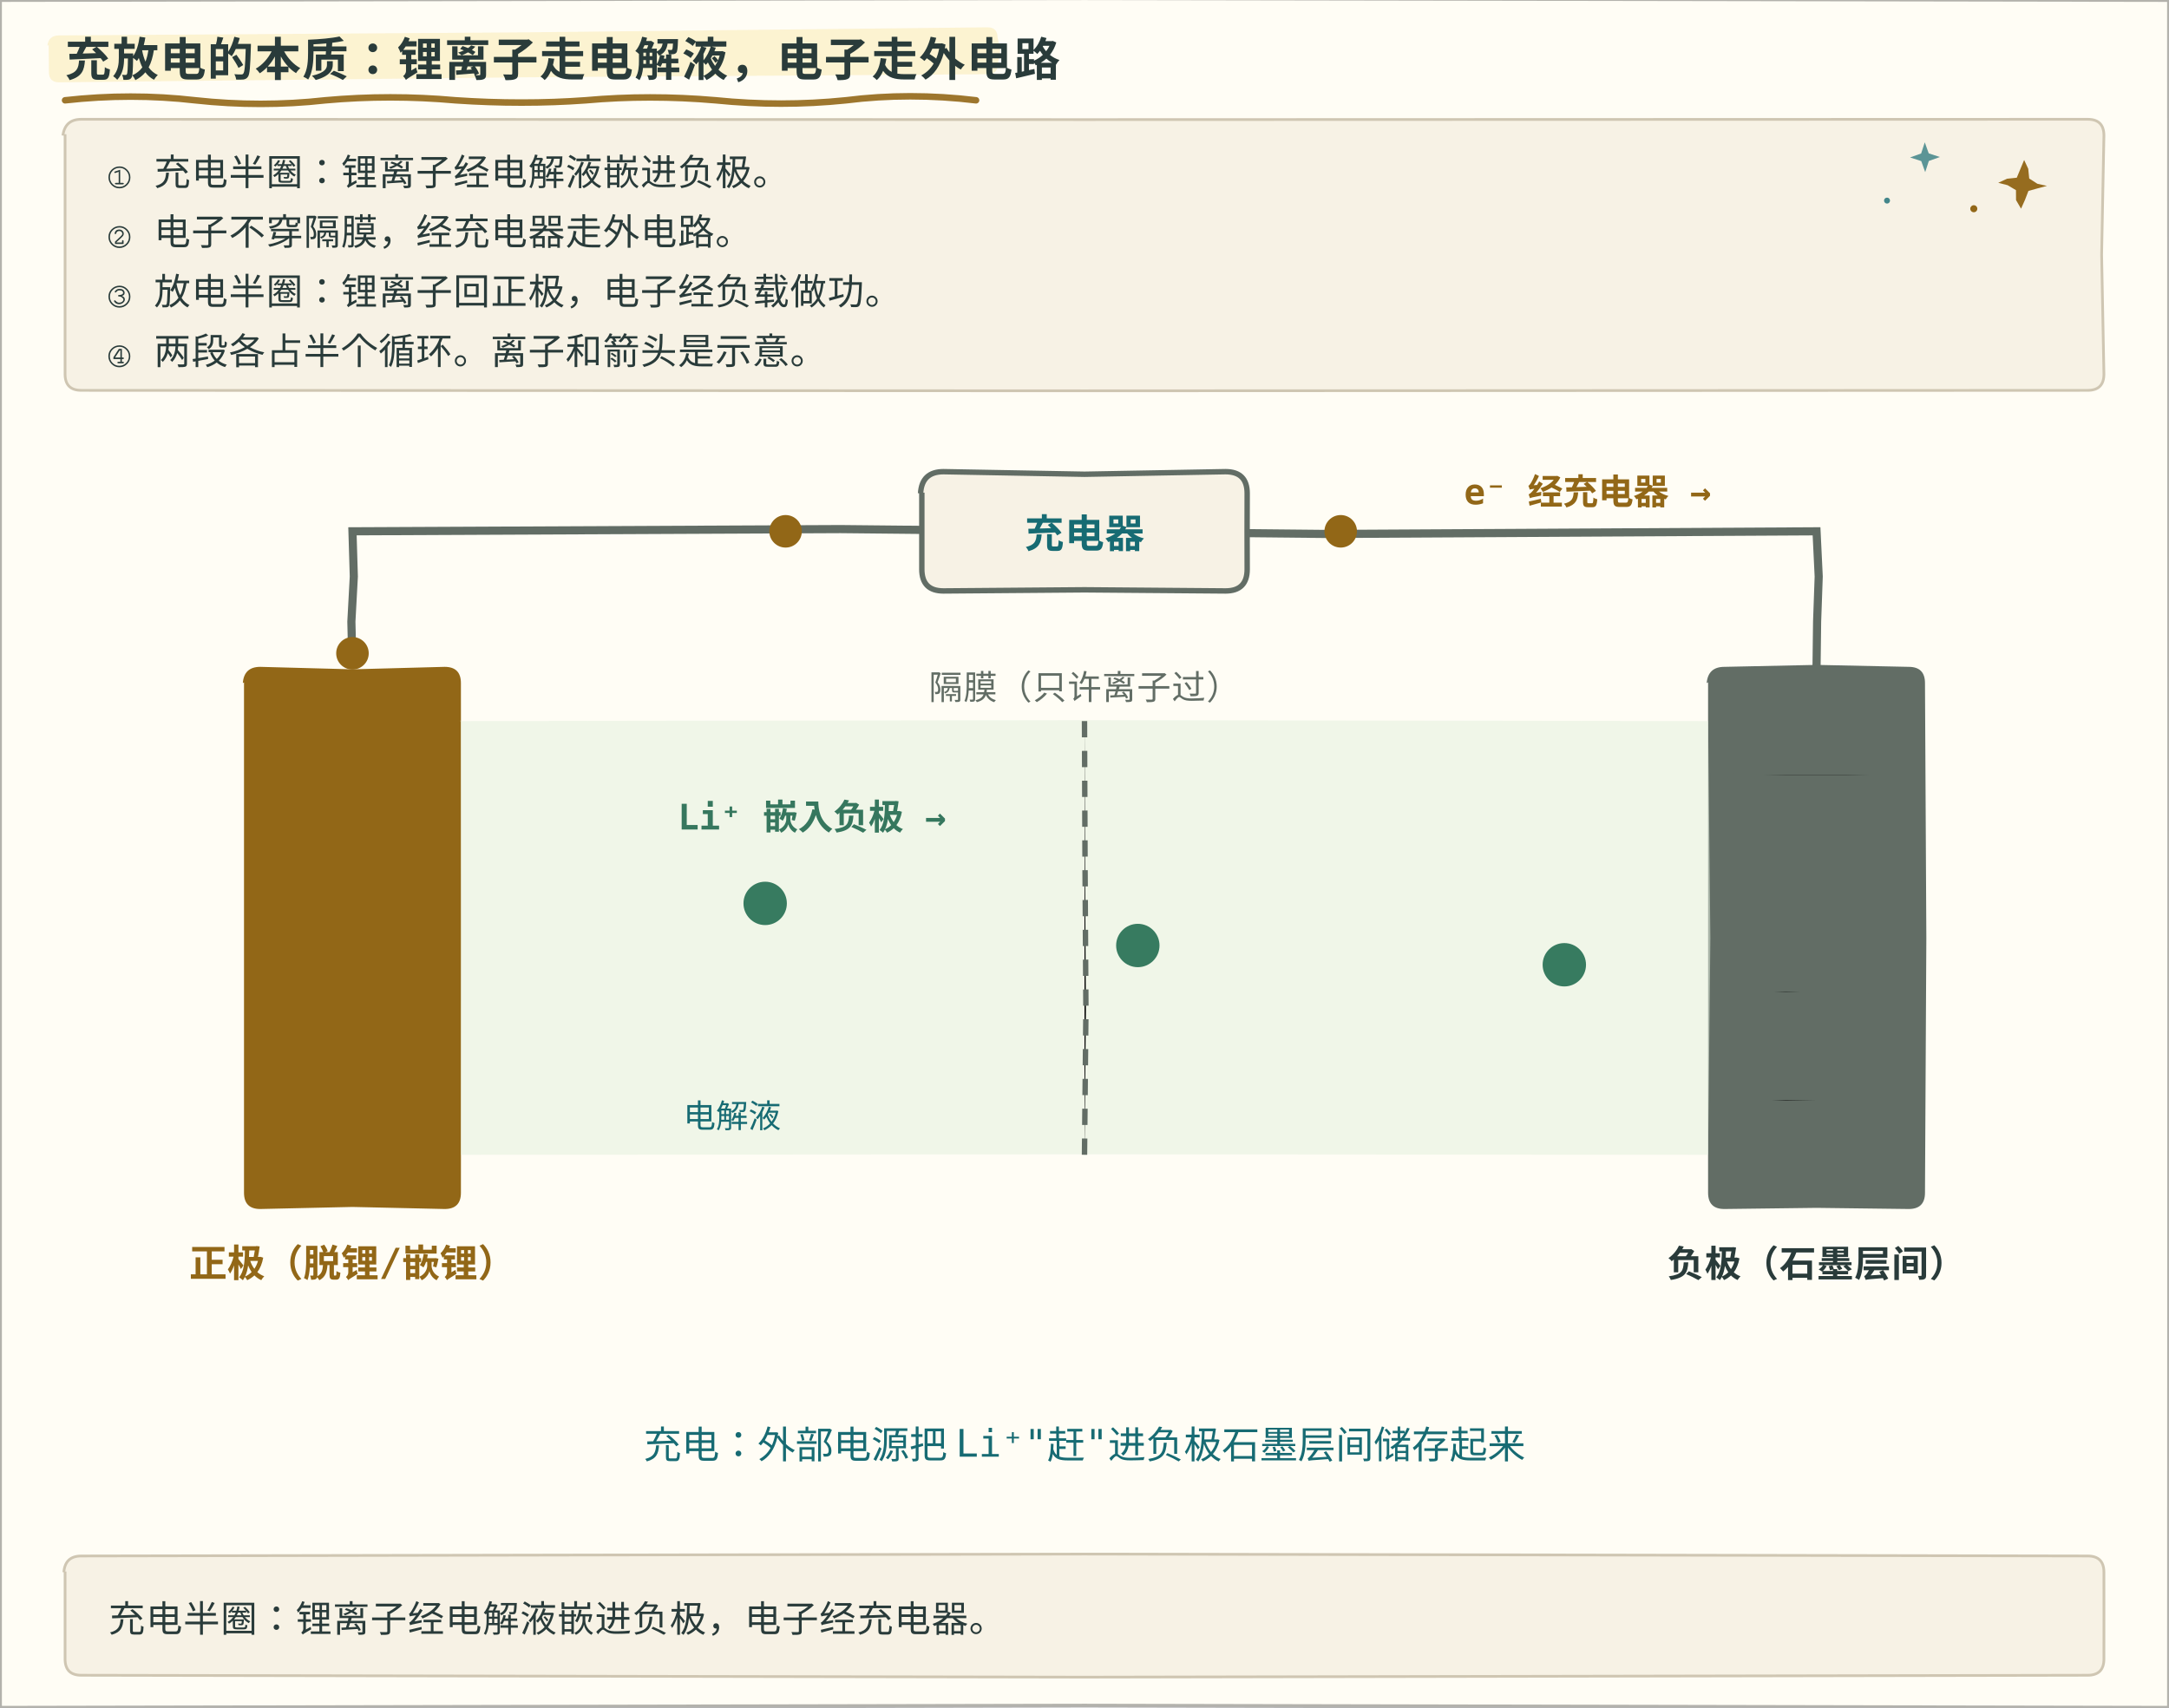
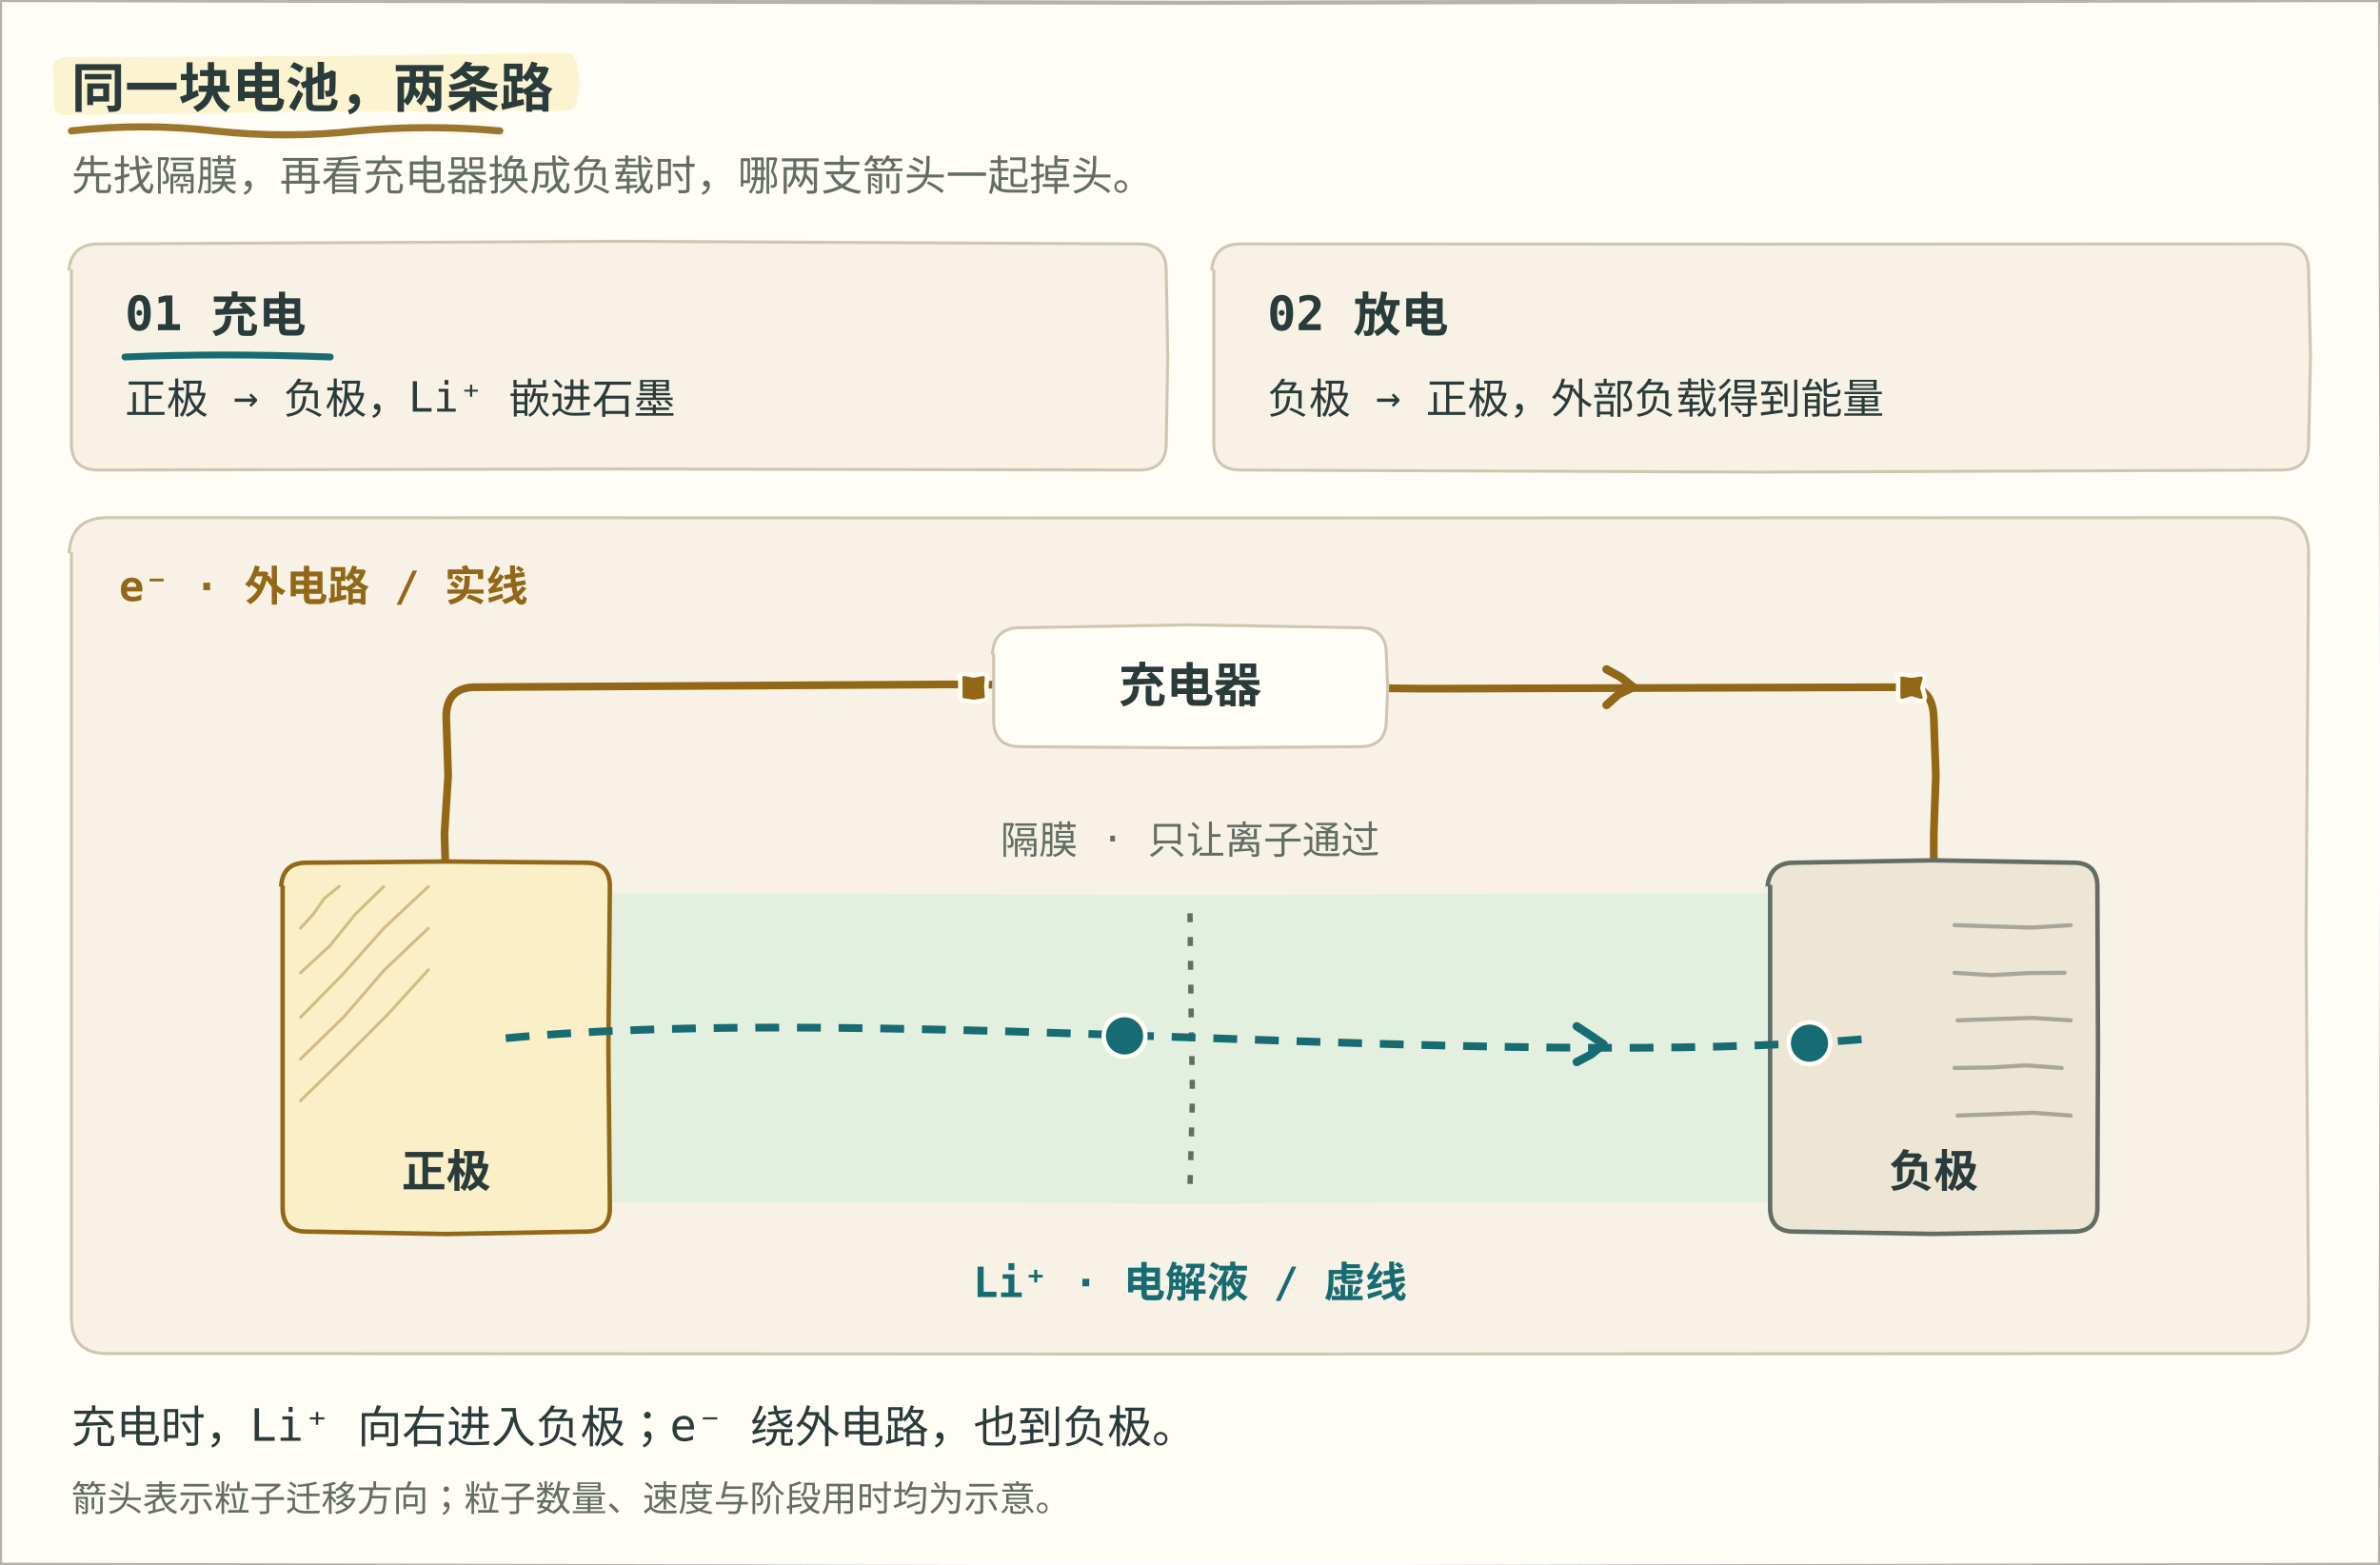
- <svg xmlns="http://www.w3.org/2000/svg" data-sketch="1" width="800" height="630" viewBox="0 -156 800 630" role="img" font-family="ui-monospace, Consolas, monospace" data-snapshot-time="2">
+ <svg xmlns="http://www.w3.org/2000/svg" data-sketch="1" width="800" height="526" viewBox="0 0 800 526" role="img" aria-label="锂电池充放电：离子与电子分头走" aria-describedby="li-ion-desc" font-family="ui-monospace, Consolas, monospace" data-snapshot-time="2">
  <style>
    .bg { fill: #fffdf5; }
    .panel { fill: #f7f2e5; stroke: #cfc6b2; }
-     .fill-boxb { fill: #e4f0df; }
-     .fill-boxg { fill: #e4f0df; }
-     .fill-boxr { fill: #f6e2df; }
-     .fill-boxy { fill: #fbefc7; }
-     .fill-b { fill: #176b73; }
-     .fill-g { fill: #377b60; }
-     .fill-r { fill: #b84745; }
-     .fill-y { fill: #926717; }
-     .fill-ink { fill: #626d65; }
-     .fill-muted { fill: #eee6d5; }
-     .fill-lockb { fill: #176b73; }
-     .stroke-panel { stroke: #cfc6b2; }
-     .stroke-axis { stroke: #626d65; }
-     .stroke-b { stroke: #176b73; }
-     .stroke-g { stroke: #377b60; }
-     .stroke-r { stroke: #b84745; }
-     .stroke-y { stroke: #926717; }
-     .stroke-check { stroke: #fffdf5; }
-     .axis { stroke: #626d65; stroke-width: 1.5; fill: none; }
-     .grid { stroke: #cfc6b2; stroke-width: 1; fill: none; }
-     .txt { fill: #293b3a; font-size: 13.5px; letter-spacing: 0.3px}
-     .small { fill: #626d65; font-size: 12.5px; letter-spacing: 0.3px}
-     .title { fill: #293b3a; font-size: 17px; font-weight: bold; letter-spacing: 0.5px}
-     .hi { fill: #176b73; }
-     .warn { fill: #b84745; }
-     .ok { fill: #36775e; }
-     .gold { fill: #926717; }
-     .on { fill: #fffdf5; font-size: 13.5px; font-weight: bold; letter-spacing: 0.3px}
-     .lineb { stroke: #176b73; stroke-width: 2.5; fill: none; }
+     .pos-note { fill: #fbefc7; }
+     .neg-note { fill: #eee6d5; }
+     .liquid { fill: #e4f0df; }
+     .ink { fill: #293b3a; }
+     .muted { fill: #626d65; }
+     .title { fill: #293b3a; font-size: 18px; font-weight: bold; }
+     .ion-ink { fill: #176b73; }
+     .electron-ink { fill: #926717; }
+     .ion-line { stroke: #176b73; }
+     .electron-line { stroke: #926717; }
+     .neutral-line { stroke: #626d65; }
+     .note-line { stroke: #cfc6b2; }
+     .particle { stroke: #fffdf5; stroke-width: 1.5; }
+     #li-ion-diagram .particle { filter: none; }
+     .still-view { display: none; }
    @media (prefers-color-scheme: dark) {
      .bg { fill: #192727; }
      .panel { fill: #223333; stroke: #496160; }
-       .fill-boxb { fill: #293f35; }
-       .fill-boxg { fill: #293f35; }
-       .fill-boxr { fill: #483336; }
-       .fill-boxy { fill: #453e2b; }
-       .fill-b { fill: #7ec5c5; }
-       .fill-g { fill: #8fc7a2; }
-       .fill-r { fill: #f39b91; }
-       .fill-y { fill: #dfbd78; }
-       .fill-ink { fill: #b0beb3; }
-       .fill-muted { fill: #2c4040; }
-       .fill-lockb { fill: #176b73; }
-       .stroke-panel { stroke: #496160; }
-       .stroke-axis { stroke: #b0beb3; }
-       .stroke-b { stroke: #7ec5c5; }
-       .stroke-g { stroke: #8fc7a2; }
-       .stroke-r { stroke: #f39b91; }
-       .stroke-y { stroke: #dfbd78; }
-       .stroke-check { stroke: #192727; }
-       .axis { stroke: #b0beb3; }
-       .grid { stroke: #496160; }
-       .txt { fill: #edf0e5; letter-spacing: 0.3px}
-       .small { fill: #b0beb3; letter-spacing: 0.3px}
-       .title { fill: #edf0e5;; font-weight: 800; letter-spacing: 0.5px}
-       .hi { fill: #7ec5c5; }
-       .warn { fill: #f39b91; }
-       .ok { fill: #8fc7a2; }
-       .gold { fill: #dfbd78; }
-       .on { fill: #fffdf5; letter-spacing: 0.3px}
-       .lineb { stroke: #7ec5c5; }
+       .pos-note { fill: #453e2b; }
+       .neg-note { fill: #2c4040; }
+       .liquid { fill: #293f35; }
+       .ink, .title { fill: #edf0e5; }
+       .muted { fill: #b0beb3; }
+       .ion-ink { fill: #7ec5c5; }
+       .electron-ink { fill: #dfbd78; }
+       .ion-line { stroke: #7ec5c5; }
+       .electron-line { stroke: #dfbd78; }
+       .neutral-line { stroke: #b0beb3; }
+       .note-line { stroke: #496160; }
+       .particle { stroke: #192727; }
    }
- </style>
+     @media (prefers-reduced-motion: reduce) {
+       .motion-view { display: none; }
+       .still-view { display: inline; }
+     }
+   </style>
  <style id="bms-motion">
    /* bms-motion: 手帐式动效注记（纯装饰，不改技术几何与既有 SMIL 时序） */
    .bms-marker { fill: #fbefc7; opacity: .78; }
    .bms-under { fill: none; stroke: #926717; stroke-width: 2.4; stroke-linecap: round; opacity: .9; }
    .bms-spark-line { fill: none; stroke: #926717; stroke-width: 1.9; stroke-linecap: round; }
    .bms-spark-fill { fill: #926717; }
    .bms-spark-soft { fill: #176b73; opacity: .8; }
    .bms-sticker { fill: none; stroke: #926717; stroke-width: 2; stroke-dasharray: 7 5; stroke-linecap: round; opacity: .85; }
    .bms-halo { fill: none; stroke: #926717; stroke-width: 2; }
    .bms-marker, .bms-under, .bms-sticker, .bms-halo,
    .bms-spark, .bms-success, .bms-doodle { pointer-events: none; }
    circle:has(&gt; animateMotion) { filter: drop-shadow(0 0 2px rgba(146,103,23,.5)) drop-shadow(0 0 5px rgba(196,145,52,.45)); }
    rect:has(&gt; animateMotion) { filter: drop-shadow(0 0 3px rgba(196,145,52,.75)); }
    g:has(&gt; circle):has(&gt; path.stroke-check) { filter: drop-shadow(0 0 5px rgba(55,123,96,.5)); }
    @media (prefers-color-scheme: dark) {
      .bms-marker { fill: #453e2b; opacity: .85; }
      .bms-under { stroke: #dfbd78; }
      .bms-spark-line { stroke: #dfbd78; }
      .bms-spark-fill { fill: #dfbd78; }
      .bms-spark-soft { fill: #7ec5c5; }
      .bms-sticker { stroke: #dfbd78; }
      .bms-halo { stroke: #dfbd78; }
      circle:has(&gt; animateMotion) { filter: drop-shadow(0 0 2px rgba(223,189,120,.8)) drop-shadow(0 0 7px rgba(223,189,120,.9)); }
      rect:has(&gt; animateMotion) { filter: drop-shadow(0 0 6px rgba(223,189,120,.8)); }
      g:has(&gt; circle):has(&gt; path.stroke-check) { filter: drop-shadow(0 0 6px rgba(143,199,162,.7)); }
    }
    @media (prefers-reduced-motion: reduce) { .bms-spark, .bms-success, .bms-doodle { display: none; } }
</style>
-   <path d="M-0.69 -156Q0 -156 0 -156L400 -156.18L800 -156Q800 -156 800 -156L799.59 159L800 474Q800 474 800 474L400 473.58L0 474Q0 474 0 474L0 -156.41" class="bg" />
-   <path d="M17.52 -139.1Q18 -142.9 21.8 -142.9L193 -142.53L364.2 -142.9Q368 -142.9 368 -139.1L368.95 -134.25L368 -129.4Q368 -125.6 364.2 -125.6L193 -125.95L21.8 -125.6Q18 -125.6 18 -129.4L18 -139.39" class="bms-marker" aria-hidden="true" transform="rotate(-.5 18.0 -134.2)" />
-   <path d="M24 -119Q48.34 -121.73 72 -119Q96.24 -116.36 120 -119Q143.9 -121.17 168 -119Q192.71 -117.32 216 -119Q239.57 -121.12 264 -119Q288.18 -116.55 312 -119Q335.48 -121.96 360 -119" class="bms-under" aria-hidden="true" />
-   <text class="title" x="24" y="-128" opacity="1" style="opacity: 1;">充放电的本质：锂离子走电解液，电子走外电路</text>
-   <path d="M23.2 -106Q24 -112 30 -112L400 -111.88L770 -112Q776 -112 776 -106L775.15 -62L776 -18Q776 -12 770 -12L400 -11.83L30 -12Q24 -12 24 -18L24 -106.48" class="panel" />
-   <g class="bms-doodle" aria-hidden="true" transform="matrix(0.9979941 0.06330662 -0.06330662 0.9979941 746 -88)" opacity="0.958" style="opacity: 0.958;">
-     <path d="M0 -9L1.72 -5.84L2.3 -2.3L5.44 -0.55L9 0L5.64 1.13L2.3 2.3L1.24 5.68L0 9L-2.04 5.96L-2.3 2.3L-5.49 0.67L-9 0L-5.84 -1.7L-2.3 -2.3Z" class="bms-spark-fill" />
+   <path d="M-0.69 0Q0 0 0 0L400 -0.18L800 0Q800 0 800 0L799.59 263L800 526Q800 526 800 526L400 525.58L0 526Q0 526 0 526L0 -0.41" class="bg" />
+   <path d="M17.52 23.6Q18 19.3 22.3 19.3L106 19.67L189.7 19.3Q194 19.3 194 23.6L194.95 29L194 34.4Q194 38.7 189.7 38.7L106 38.35L22.3 38.7Q18 38.7 18 34.4L18 23.31" class="bms-marker" aria-hidden="true" transform="rotate(-.5 18.0 29.0)" />
+   <path d="M24 44Q48.34 41.27 72 44Q96.24 46.64 120 44Q143.9 41.83 168 44" class="bms-under" aria-hidden="true" />
+   <text class="title" x="24" y="36">同一块电池，两条路</text>
+   <text class="muted" x="24" y="64" font-size="14">先找隔膜，再看充电器换成负载时，哪两支箭头一起掉头。</text>
+   <path d="M23.13 91Q24 82 33 82L208 81.11L383 82Q392 82 392 91L392.53 120L392 149Q392 158 383 158L208 157.65L33 158Q24 158 24 149L24 90.48" class="panel" />
+   <path d="M407.29 91Q408 82 417 82L592 82.07L767 82Q776 82 776 91L776.64 120L776 149Q776 158 767 158L592 158.7L417 158Q408 158 408 149L408 90.58" class="panel" />
+   <g class="ink">
+     <text x="42" y="111" font-size="16" font-weight="bold">01 充电</text>
+     <text x="42" y="139" font-size="14">正极 → 负极，Li⁺ 嵌进石墨</text>
+     <text x="426" y="111" font-size="16" font-weight="bold">02 放电</text>
+     <text x="426" y="139" font-size="14">负极 → 正极，外部负载得到能量</text>
  </g>
-   <g class="bms-doodle" aria-hidden="true" transform="matrix(0.9999009 -0.01407477 0.01407477 0.9999009 710 -98)" opacity="0.864" style="opacity: 0.864;">
-     <path d="M0 -5.5L1.4 -1.4L5.5 0L1.4 1.4L0 5.5L-1.4 1.4L-5.5 0L-1.4 -1.4Z" class="bms-spark-soft" />
+   <path d="M23.2 186Q24 174 36 174L400 174.12L764 174Q776 174 776 186L775.15 314.5L776 443Q776 455 764 455L400 455.17L36 455Q24 455 24 443L24 185.52" class="panel" />
+   <g id="li-ion-diagram">
+     <text class="electron-ink" x="40" y="202" font-size="14" font-weight="bold">e⁻ · 外电路 / 实线</text>
+     <path d="M150 300L149.4 280.33L150.64 260.67L150 241Q150.02 230.93 160 231L320 230.06L480 231.5L640 231Q649.54 230.37 650 241L650.71 260.67L650.01 280.33L650 300" class="electron-line" fill="none" stroke-width="2.6" />
+     <path d="M149.52 308Q150 300 158 300L400 300.84L642 300Q650 300 650 308L650.07 352L650 396Q650 404 642 404L400 404.62L158 404Q150 404 150 396L150 307.71" class="liquid" />
+     <path d="M94.49 298Q95 290 103 290L150 289.6L197 290Q205 290 205 298L204.5 352L205 406Q205 414 197 414L150 414.82L103 414Q95 414 95 406L95 297.69" class="pos-note electron-line" stroke-width="1.5" />
+     <path d="M594.11 298Q595 290 603 290L650 289.2L697 290Q705 290 705 298L705.21 352L705 406Q705 414 697 414L650 414.78L603 414Q595 414 595 406L595 297.46" class="neg-note neutral-line" stroke-width="1.5" />
+     <path d="M114 298L108.97 302.02L105.31 307.31L101 312M129 298L119.37 307.38L110.92 317.9L101 327M144 298L129.02 312.03L115.37 327.37L101 342M144 312L129.12 326.14L115.7 341.69L101 356M144 326L130.18 341.17L115.69 355.68L101 370" class="electron-line" fill="none" opacity=".38" stroke-width="1" stroke-linecap="round" />
+     <path d="M657 311L670 311.42L683 311.81L696 311M657 327L669.33 327.8L681.67 327.1L694 327M658 343L670.67 342.55L683.33 342.17L696 343M657 359L669 358.84L681 358.13L693 359M658 375L670.67 374.53L683.33 374.05L696 375" class="neutral-line" fill="none" opacity=".52" stroke-width="1.4" stroke-linecap="round" />
+     <text class="ink" x="150" y="399" text-anchor="middle" font-size="15" font-weight="bold">正极</text>
+     <text class="ink" x="650" y="399" text-anchor="middle" font-size="15" font-weight="bold">负极</text>
+     <path d="M400 307L400.34 337.67L400.84 368.33L400 399" class="neutral-line" fill="none" stroke-width="1.8" stroke-dasharray="3 5" />
+     <text class="muted" x="400" y="287" text-anchor="middle" font-size="13">隔膜 · 只让离子通过</text>
+     <path d="M170 349C298.14 336.84 501.59 360.46 630 349" class="ion-line" fill="none" stroke-width="2.6" stroke-dasharray="8 6" />
+     <text class="ion-ink" x="400" y="436" text-anchor="middle" font-size="14" font-weight="bold">Li⁺ · 电解液 / 虚线</text>
+     <g id="charge-phase" class="motion-view" opacity="1" style="opacity: 1;">
+       <path d="M42 120Q73.93 118.64 111 120" class="ion-line" fill="none" stroke-width="2.3" stroke-linecap="round" />
+       <path d="M530 345L534.52 347.96L539 351L534.81 354.47L530 357" class="ion-line" fill="none" stroke-width="2.8" stroke-linecap="round" stroke-linejoin="round" />
+       <path d="M540 225L544.76 227.61L549 231L544.08 233.37L540 237" class="electron-line" fill="none" stroke-width="2.8" stroke-linecap="round" stroke-linejoin="round" />
+       <circle class="particle ion-ink" r="7" transform="matrix(1 0 0 1 608.2286 350.6645)" />
+       <circle class="particle ion-ink" r="7" transform="matrix(1 0 0 1 378.0023 348.2106)" />
+       <path d="M-5.06 -3Q-4.5 -4.5 -3 -4.5L0 -4.08L3 -4.5Q4.5 -4.5 4.5 -3L3.64 0L4.5 3Q4.5 4.5 3 4.5L0 3.6L-3 4.5Q-4.5 4.5 -4.5 3L-4.5 -3.34" class="particle electron-ink" transform="matrix(1 0 0 1 642.5367 231.1852)" />
+       <path d="M-5.24 -3Q-4.5 -4.5 -3 -4.5L0 -3.94L3 -4.5Q4.5 -4.5 4.5 -3L4.26 0L4.5 3Q4.5 4.5 3 4.5L0 5L-3 4.5Q-4.5 4.5 -4.5 3L-4.5 -3.44" class="particle electron-ink" transform="matrix(1 0 0 1 327.2783 231)" />
+       <path d="M333.57 220Q334 211 343 211L400 210.05L457 211Q466 211 466 220L466.45 231L466 242Q466 251 457 251L400 251.39L343 251Q334 251 334 242L334 219.74" class="bg note-line" />
+       <text class="ink" x="400" y="236" text-anchor="middle" font-size="16" font-weight="bold">充电器</text>
+       <text class="ink" x="24" y="485" font-size="15">充电时，Li⁺ 向右进入负极；e⁻ 绕外电路，也到负极。</text>
+     </g>
+     <g id="discharge-phase" class="motion-view" opacity="0" style="opacity: 0;">
+       <path d="M426 120Q458.53 118.11 495 120" class="electron-line" fill="none" stroke-width="2.3" stroke-linecap="round" />
+       <path d="M270 341L265.31 343.71L261 347L266.03 349.21L270 353" class="ion-line" fill="none" stroke-width="2.8" stroke-linecap="round" stroke-linejoin="round" />
+       <path d="M260 225L255.85 228.52L251 231L255.24 234.39L260 237" class="electron-line" fill="none" stroke-width="2.8" stroke-linecap="round" stroke-linejoin="round" />
+       <circle class="particle ion-ink" r="7" transform="matrix(1 0 0 1 191.7714 347.3355)" />
+       <circle class="particle ion-ink" r="7" transform="matrix(1 0 0 1 421.9977 349.7894)" />
+       <path d="M-5.18 -3Q-4.5 -4.5 -3 -4.5L0 -4.38L3 -4.5Q4.5 -4.5 4.5 -3L4.4 0L4.5 3Q4.5 4.5 3 4.5L0 4.26L-3 4.5Q-4.5 4.5 -4.5 3L-4.5 -3.41" class="particle electron-ink" transform="matrix(1 0 0 1 157.4633 231.1852)" />
+       <path d="M-4.94 -3Q-4.5 -4.5 -3 -4.5L0 -3.84L3 -4.5Q4.5 -4.5 4.5 -3L4.98 0L4.5 3Q4.5 4.5 3 4.5L0 4.46L-3 4.5Q-4.5 4.5 -4.5 3L-4.5 -3.26" class="particle electron-ink" transform="matrix(1 0 0 1 472.7217 231)" />
+       <path d="M333.4 220Q334 211 343 211L400 210.79L457 211Q466 211 466 220L465.35 231L466 242Q466 251 457 251L400 250.23L343 251Q334 251 334 242L334 219.64" class="bg note-line" />
+       <text class="ink" x="400" y="236" text-anchor="middle" font-size="16" font-weight="bold">负载</text>
+       <text class="ink" x="24" y="485" font-size="15">放电时，两者向左回正极；只有 e⁻ 经过外部负载。</text>
+     </g>
+     <g class="still-view">
+       <path d="M333.24 220Q334 211 343 211L400 210.16L457 211Q466 211 466 220L465.98 231L466 242Q466 251 457 251L400 251.54L343 251Q334 251 334 242L334 219.55" class="bg note-line" />
+       <text class="ink" x="400" y="236" text-anchor="middle" font-size="15" font-weight="bold">充电器 / 负载</text>
+       <text class="ink" x="24" y="485" font-size="15">充电从左到右、放电从右到左；Li⁺ 在电池内，e⁻ 在外电路。</text>
+     </g>
  </g>
-   <g class="bms-doodle" aria-hidden="true">
-     <circle class="bms-spark-fill" cx="728.0" cy="-79.0" r="1.3" />
-     <circle class="bms-spark-soft" cx="696.0" cy="-82.0" r="1.1" />
-   </g>
-   <text class="txt" x="40" y="-88" opacity="1" style="opacity: 1;">① 充电半圈：锂离子经电解液嵌进负极。</text>
-   <text class="txt" x="40" y="-66" opacity="1" style="opacity: 1;">② 电子不穿隔膜，经充电器走外电路。</text>
-   <text class="txt" x="40" y="-44" opacity="1" style="opacity: 1;">③ 放电半圈：锂离子回正极，电子经负载做功。</text>
-   <text class="txt" x="40" y="-22" opacity="1" style="opacity: 1;">④ 两段各占半个循环。离子和箭头是示意。</text>
-   <path d="M23.55 424Q24 418 30 418L400 417.29L770 418Q776 418 776 424L776.01 440L776 456Q776 462 770 462L400 462.7L30 462Q24 462 24 456L24 423.73" class="panel" />
-   <text class="txt" x="40" y="446" opacity="1" style="opacity: 1;">充电半圈：锂离子经电解液嵌进负极，电子经充电器。</text>
-   <text class="txt" x="40" y="446" opacity="0" style="opacity: 0;">放电半圈：锂离子回正极，电子经负载做功。</text>
-   <path d="M-0.86 0Q0 0 0 0L400 -0.07L800 0Q800 0 800 0L800.62 205L800 410Q800 410 800 410L400 410.55L0 410Q0 410 0 410L0 -0.52" class="bg" />
-   <path d="M130 90L129.6 73.33L130.5 56.67L130 40L310 39.18L490 40.98L670 40L670.8 56.67L670.21 73.33L670 90" fill="none" stroke-width="3" class="stroke-axis" />
-   <path d="M339.54 26Q340 18 348 18L400 18.95L452 18Q460 18 460 26L459.97 40L460 54Q460 62 452 62L400 61.58L348 62Q340 62 340 54L340 25.73" stroke-width="2" class="panel stroke-axis" />
-   <g font-size="14.5" font-weight="bold" text-anchor="middle" letter-spacing="0.3px">
-     <text x="400" y="46" opacity="1" class="hi" style="opacity: 1;">充电器</text>
-     <text x="400" y="46" opacity="0" class="gold" style="opacity: 0;">负载</text>
-   </g>
-   <path d="M89.56 96Q90 90 96 90L130 90.91L164 90Q170 90 170 96L170.05 190L170 284Q170 290 164 290L130 289.24L96 290Q90 290 90 284L90 95.73" class="fill-y" />
-   <text x="130" y="315" text-anchor="middle" font-size="14" font-weight="bold" class="gold">正极（脱锂/嵌锂）</text>
-   <path d="M629.48 96Q630 90 636 90L670 89.28L704 90Q710 90 710 96L710.5 190L710 284Q710 290 704 290L670 289.58L636 290Q630 290 630 284L630 95.69" class="fill-ink" />
-   <g stroke-width="1.5" class="stroke-axis">
-     <path d="M636 130L658.67 130.81L681.33 130.8L704 130" />
-     <path d="M636 170L658.67 170.1L681.33 169.55L704 170" />
-     <path d="M636 210L658.67 209.17L681.33 209.84L704 210" />
-     <path d="M636 250L658.67 249.13L681.33 249.53L704 250" />
-   </g>
-   <text x="670" y="315" text-anchor="middle" font-size="14" font-weight="bold" class="txt">负极（石墨层间）</text>
-   <path d="M169.59 110Q170 110 170 110L400 109.66L630 110Q630 110 630 110L630.84 190L630 270Q630 270 630 270L400 269.83L170 270Q170 270 170 270L170 109.75" opacity="0.55" class="fill-boxb" />
-   <text x="270" y="260" text-anchor="middle" font-size="12" class="hi">电解液</text>
-   <path d="M400 110L400.2 163.33L400.52 216.67L400 270" stroke-width="2" stroke-dasharray="6 5" class="stroke-axis" />
-   <text x="400" y="102" text-anchor="middle" font-size="12" class="small">隔膜（只许离子过）</text>
-   <g opacity="1" style="opacity: 1;">
-     <g class="fill-g">
-       <circle r="8" transform="matrix(1 0 0 1 576.9741 199.899)" />
-       <circle r="8" transform="matrix(1 0 0 1 282.2198 177.2607)" />
-       <circle r="8" transform="matrix(1 0 0 1 419.668 192.792)" />
-     </g>
-     <text x="250" y="150" font-size="13" font-weight="bold" class="ok">Li⁺ 嵌入负极 →</text>
-     <g class="fill-y">
-       <circle r="6" transform="matrix(1 0 0 1 130 85)" />
-       <circle r="6" transform="matrix(1 0 0 1 289.75 40)" />
-       <circle r="6" transform="matrix(1 0 0 1 494.5 40)" />
-     </g>
-     <text x="540" y="30" font-size="13" font-weight="bold" class="gold">e⁻ 经充电器 →</text>
-     <text x="400" y="382" text-anchor="middle" font-size="14" class="hi">充电：外部电源把 Li⁺"赶"进负极石墨层间储存起来</text>
-   </g>
-   <g opacity="0" style="opacity: 0;">
-     <g class="fill-g">
-       <circle r="8" transform="matrix(1 0 0 1 223.0259 180.101)" />
-       <circle r="8" transform="matrix(1 0 0 1 517.7802 202.7393)" />
-       <circle r="8" transform="matrix(1 0 0 1 380.332 187.208)" />
-     </g>
-     <text x="480" y="150" font-size="13" font-weight="bold" class="txt">← Li⁺ 回到正极</text>
-     <g class="fill-y">
-       <circle r="6" transform="matrix(1 0 0 1 670 85)" />
-       <circle r="6" transform="matrix(1 0 0 1 510.25 40)" />
-       <circle r="6" transform="matrix(1 0 0 1 305.5 40)" />
-     </g>
-     <text x="230" y="30" font-size="13" font-weight="bold" class="gold">← e⁻ 经负载做功</text>
-   </g>
-   <path d="M-0.69 -156Q0 -156 0 -156L400 -156.67L800 -156Q800 -156 800 -156L800.09 159L800 474Q800 474 800 474L400 473.21L0 474Q0 474 0 474L0 -156.41" fill="none" stroke="currentColor" opacity="0.3" stroke-width="1.4" />
+   <text class="muted" x="24" y="508" font-size="12">箭头表示粒子迁移方向；粒子数量、速度与阶段用时均为示意。</text>
+   <path d="M-0.69 0Q0 0 0 0L400 0.94L800 0Q800 0 800 0L800.8 263L800 526Q800 526 800 526L400 526.92L0 526Q0 526 0 526L0 -0.41" fill="none" stroke="currentColor" opacity="0.3" stroke-width="1.4" />
</svg>
